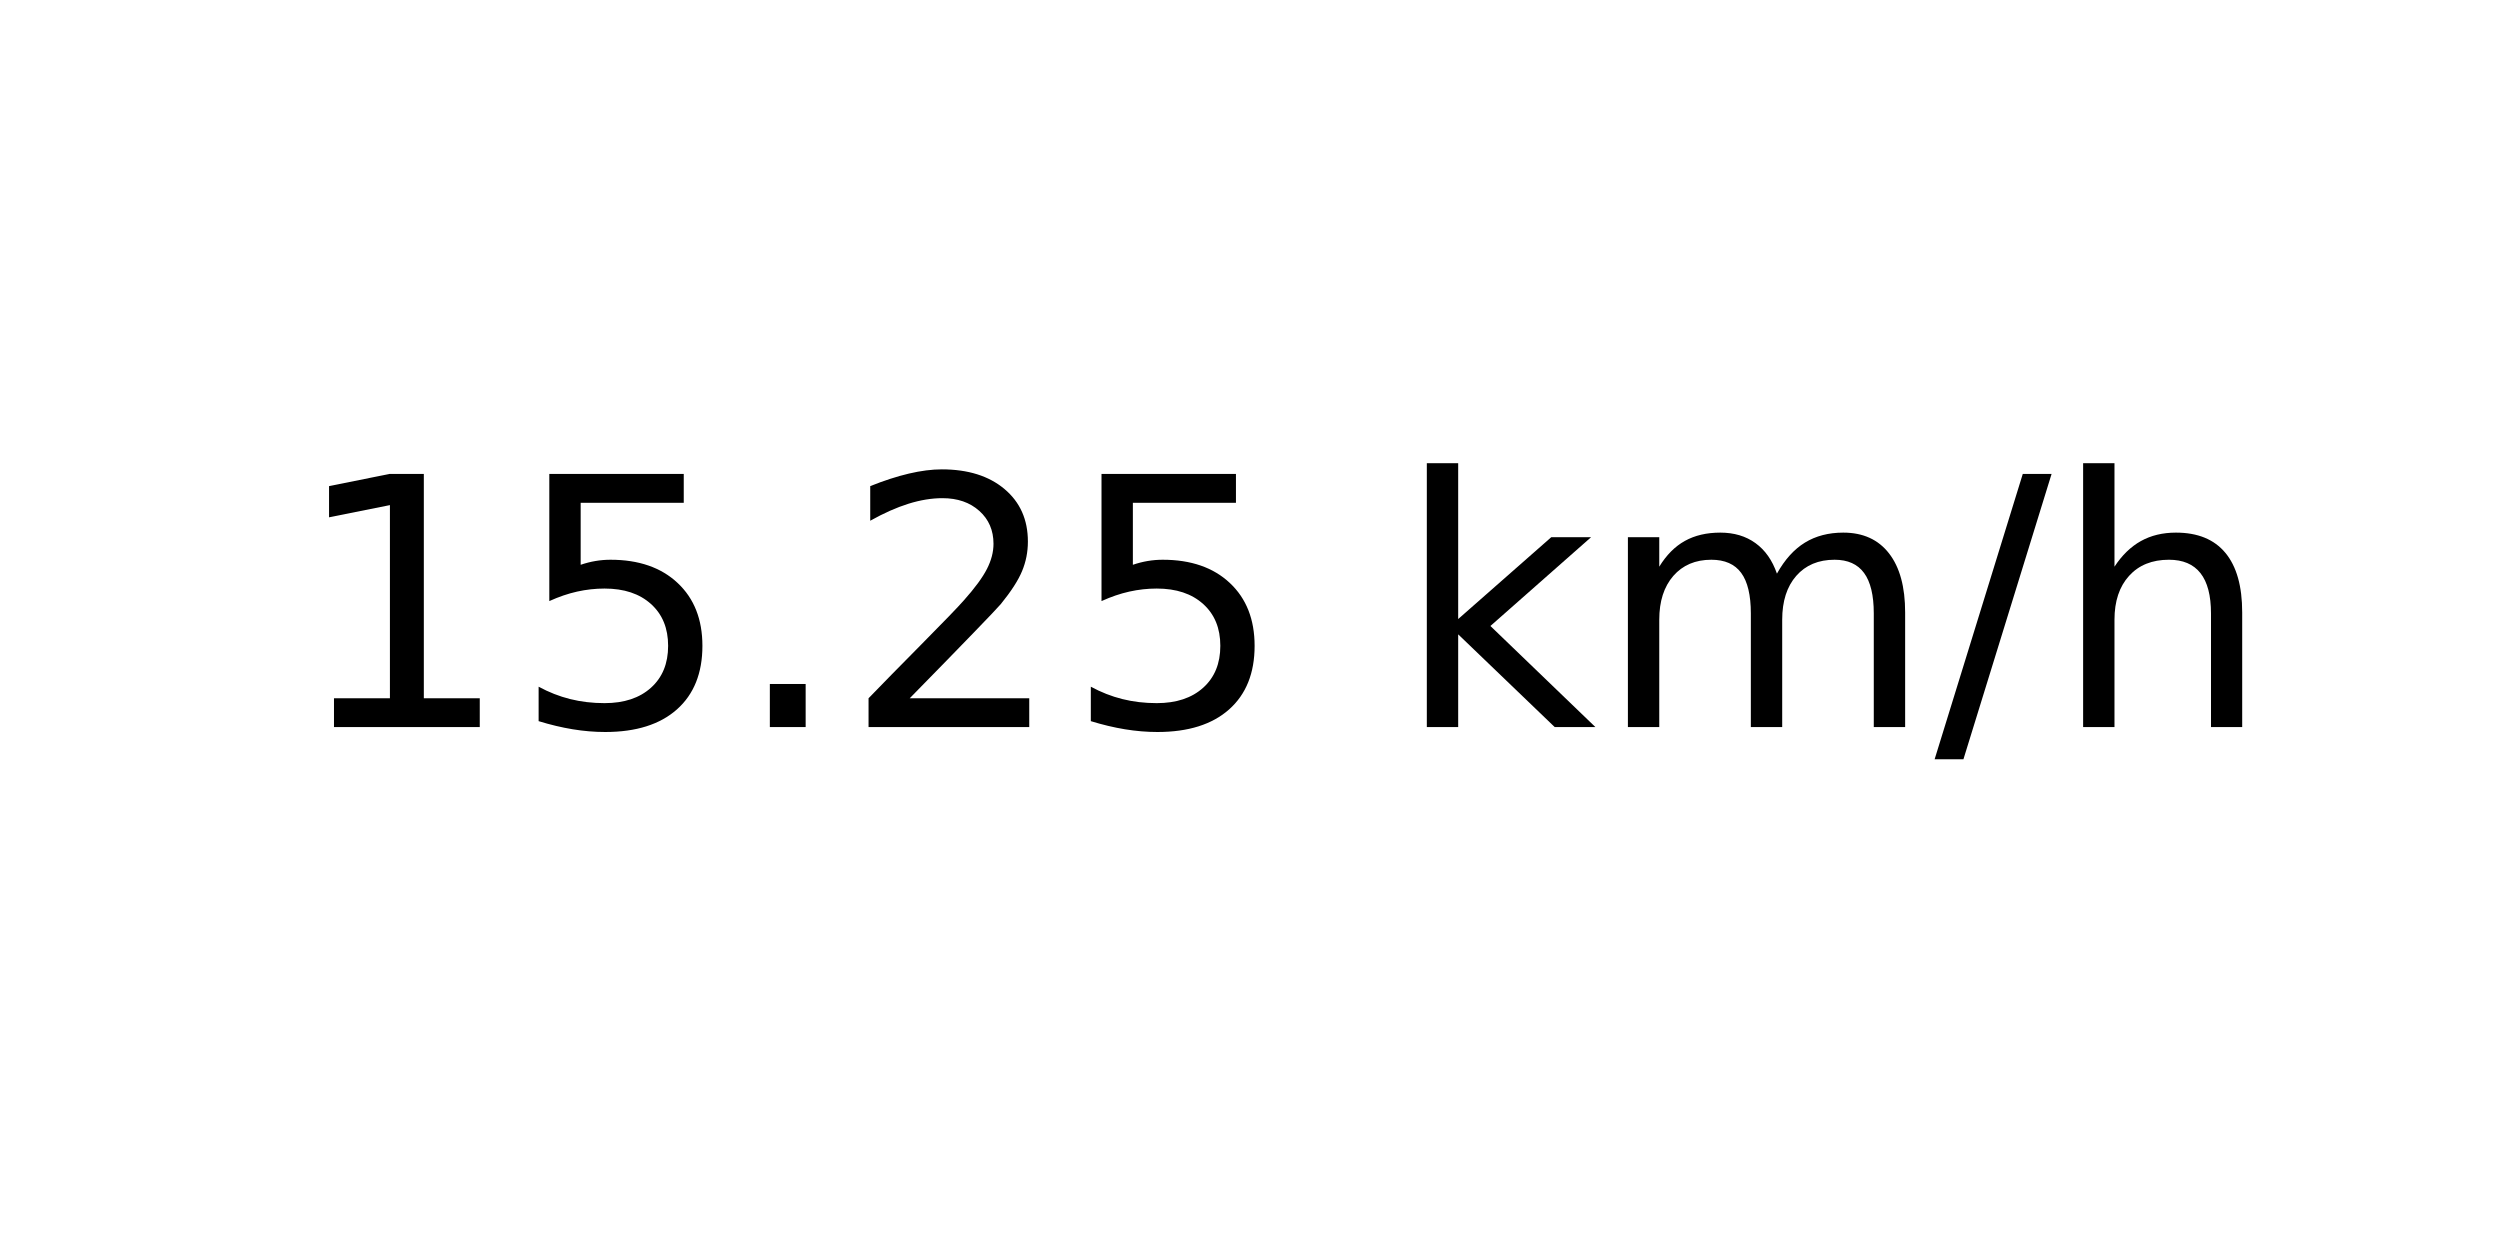
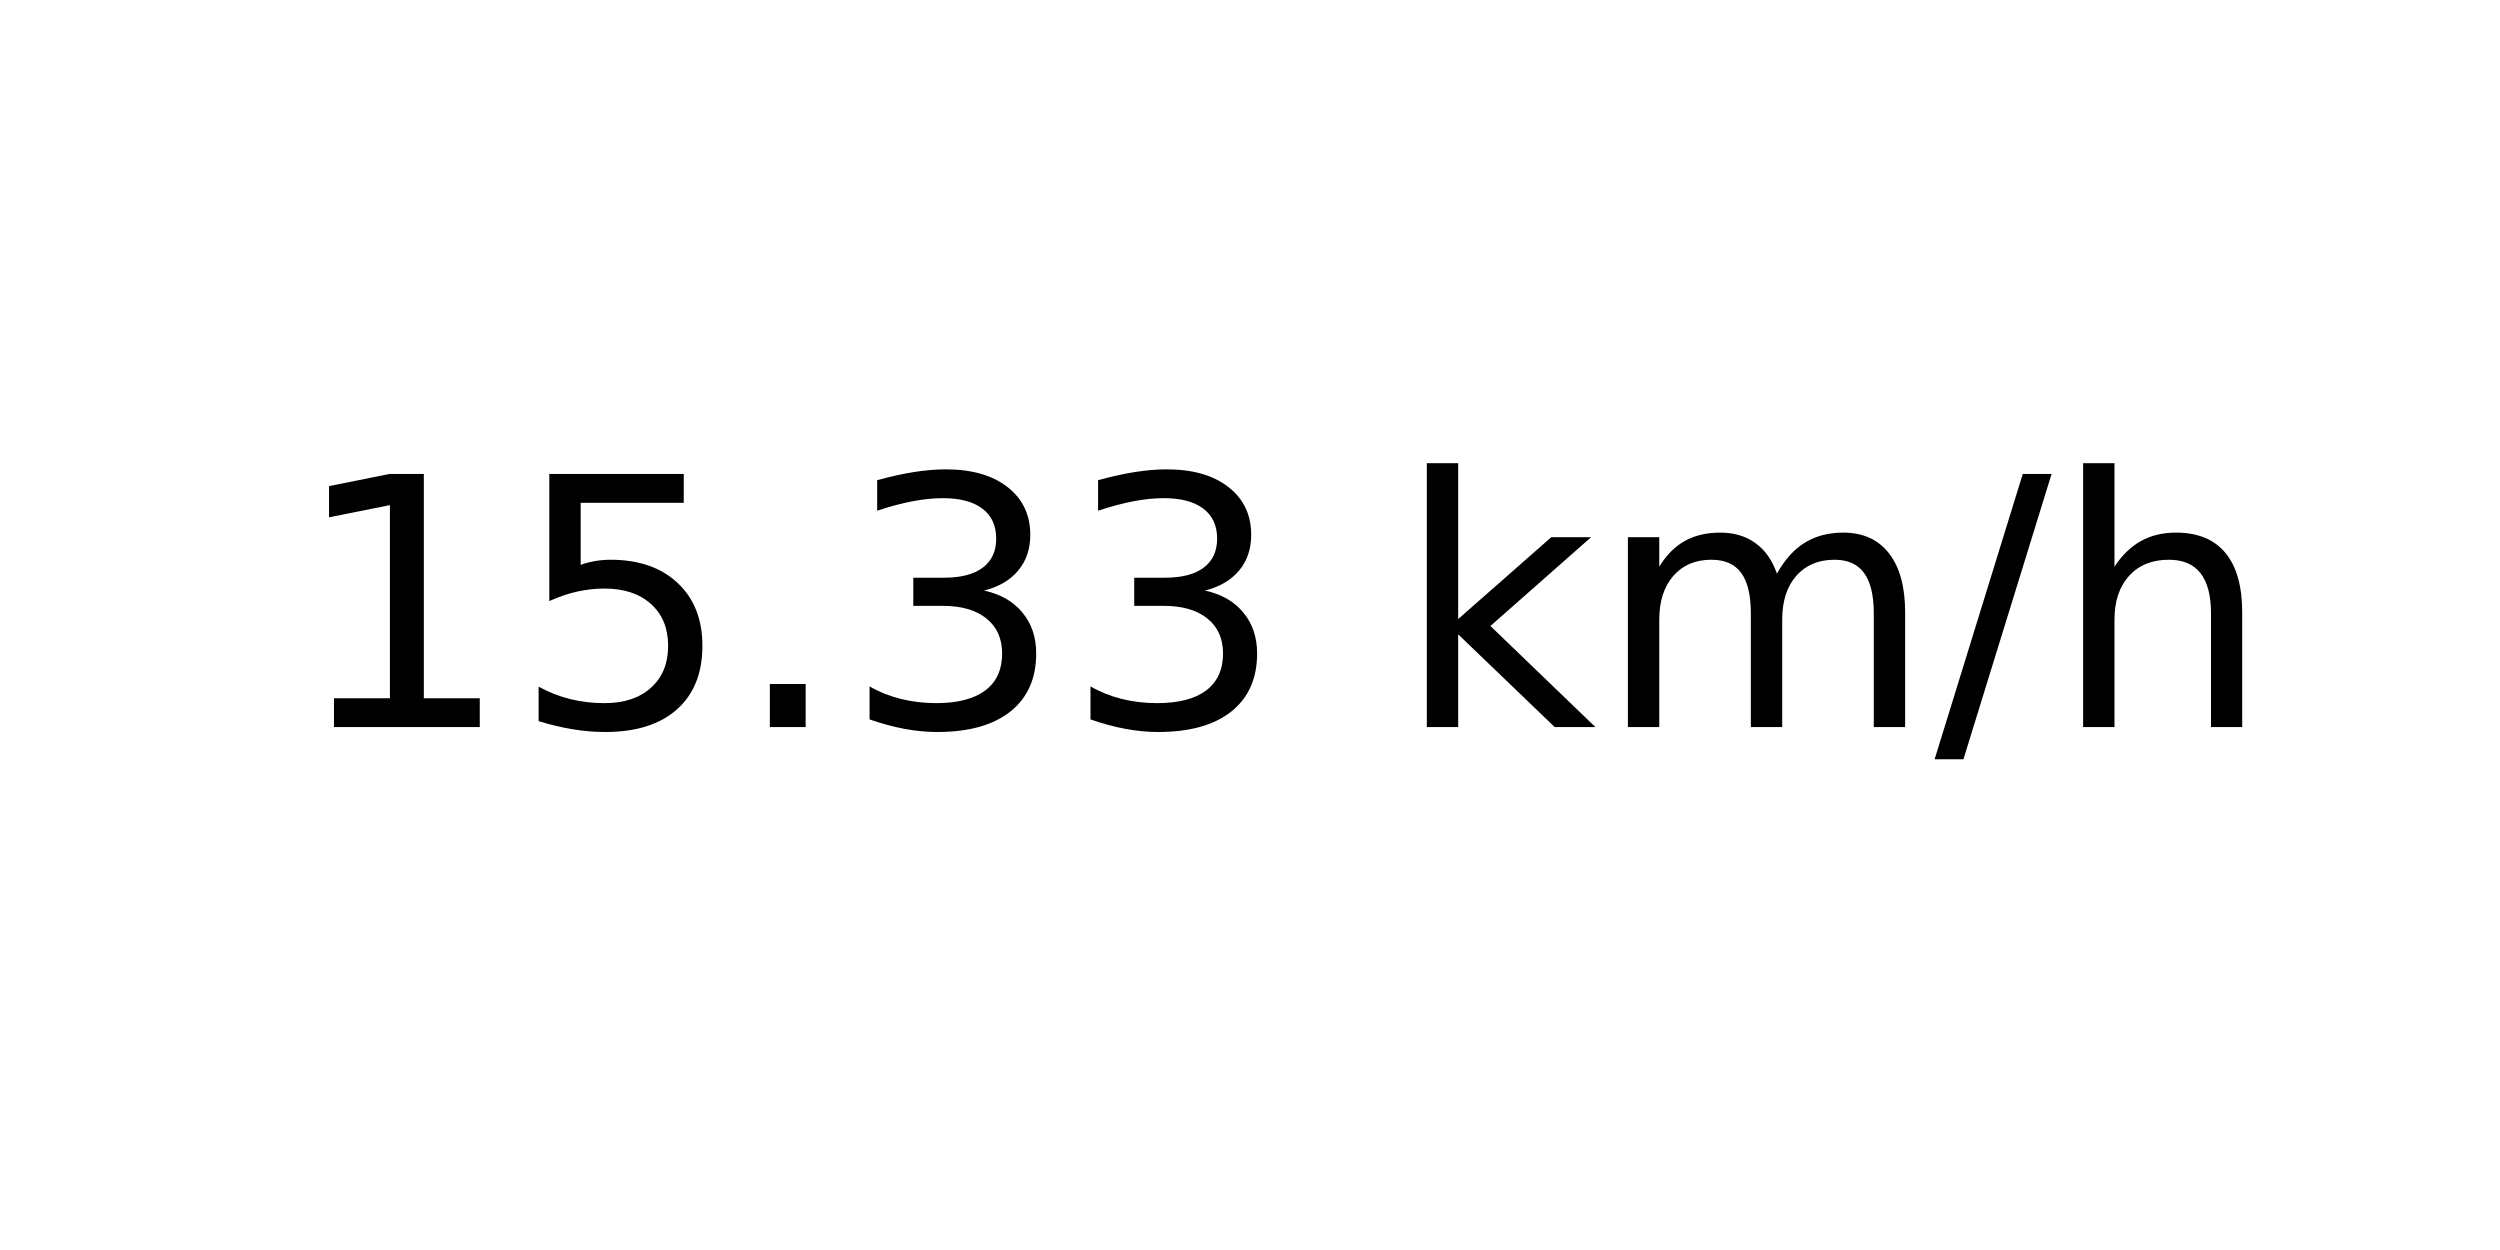
<svg xmlns="http://www.w3.org/2000/svg" xmlns:xlink="http://www.w3.org/1999/xlink" width="72pt" height="36pt" viewBox="0 0 72 36" version="1.1">
  <defs>
    <style type="text/css">*{stroke-linejoin: round; stroke-linecap: butt}</style>
  </defs>
  <g id="figure_1">
    <g id="axes_1">
      <g id="text_1">
        <g transform="translate(8.378125 20.93937) scale(0.1 -0.1)">
          <defs>
            <path id="DejaVuSans-31" d="M 794 531  L 1825 531  L 1825 4091  L 703 3866  L 703 4441  L 1819 4666  L 2450 4666  L 2450 531  L 3481 531  L 3481 0  L 794 0  L 794 531  z " transform="scale(0.015625)" />
            <path id="DejaVuSans-35" d="M 691 4666  L 3169 4666  L 3169 4134  L 1269 4134  L 1269 2991  Q 1406 3038 1543 3061  Q 1681 3084 1819 3084  Q 2600 3084 3056 2656  Q 3513 2228 3513 1497  Q 3513 744 3044 326  Q 2575 -91 1722 -91  Q 1428 -91 1123 -41  Q 819 9 494 109  L 494 744  Q 775 591 1075 516  Q 1375 441 1709 441  Q 2250 441 2565 725  Q 2881 1009 2881 1497  Q 2881 1984 2565 2268  Q 2250 2553 1709 2553  Q 1456 2553 1204 2497  Q 953 2441 691 2322  L 691 4666  z " transform="scale(0.015625)" />
            <path id="DejaVuSans-2e" d="M 684 794  L 1344 794  L 1344 0  L 684 0  L 684 794  z " transform="scale(0.015625)" />
-             <path id="DejaVuSans-32" d="M 1228 531  L 3431 531  L 3431 0  L 469 0  L 469 531  Q 828 903 1448 1529  Q 2069 2156 2228 2338  Q 2531 2678 2651 2914  Q 2772 3150 2772 3378  Q 2772 3750 2511 3984  Q 2250 4219 1831 4219  Q 1534 4219 1204 4116  Q 875 4013 500 3803  L 500 4441  Q 881 4594 1212 4672  Q 1544 4750 1819 4750  Q 2544 4750 2975 4387  Q 3406 4025 3406 3419  Q 3406 3131 3298 2873  Q 3191 2616 2906 2266  Q 2828 2175 2409 1742  Q 1991 1309 1228 531  z " transform="scale(0.015625)" />
+             <path id="DejaVuSans-33" d="M 2597 2516  Q 3050 2419 3304 2112  Q 3559 1806 3559 1356  Q 3559 666 3084 287  Q 2609 -91 1734 -91  Q 1441 -91 1130 -33  Q 819 25 488 141  L 488 750  Q 750 597 1062 519  Q 1375 441 1716 441  Q 2309 441 2620 675  Q 2931 909 2931 1356  Q 2931 1769 2642 2001  Q 2353 2234 1838 2234  L 1294 2234  L 1294 2753  L 1863 2753  Q 2328 2753 2575 2939  Q 2822 3125 2822 3475  Q 2822 3834 2567 4026  Q 2313 4219 1838 4219  Q 1578 4219 1281 4162  Q 984 4106 628 3988  L 628 4550  Q 988 4650 1302 4700  Q 1616 4750 1894 4750  Q 2613 4750 3031 4423  Q 3450 4097 3450 3541  Q 3450 3153 3228 2886  Q 3006 2619 2597 2516  z " transform="scale(0.015625)" />
            <path id="DejaVuSans-20" transform="scale(0.015625)" />
            <path id="DejaVuSans-6b" d="M 581 4863  L 1159 4863  L 1159 1991  L 2875 3500  L 3609 3500  L 1753 1863  L 3688 0  L 2938 0  L 1159 1709  L 1159 0  L 581 0  L 581 4863  z " transform="scale(0.015625)" />
            <path id="DejaVuSans-6d" d="M 3328 2828  Q 3544 3216 3844 3400  Q 4144 3584 4550 3584  Q 5097 3584 5394 3201  Q 5691 2819 5691 2113  L 5691 0  L 5113 0  L 5113 2094  Q 5113 2597 4934 2840  Q 4756 3084 4391 3084  Q 3944 3084 3684 2787  Q 3425 2491 3425 1978  L 3425 0  L 2847 0  L 2847 2094  Q 2847 2600 2669 2842  Q 2491 3084 2119 3084  Q 1678 3084 1418 2786  Q 1159 2488 1159 1978  L 1159 0  L 581 0  L 581 3500  L 1159 3500  L 1159 2956  Q 1356 3278 1631 3431  Q 1906 3584 2284 3584  Q 2666 3584 2933 3390  Q 3200 3197 3328 2828  z " transform="scale(0.015625)" />
            <path id="DejaVuSans-2f" d="M 1625 4666  L 2156 4666  L 531 -594  L 0 -594  L 1625 4666  z " transform="scale(0.015625)" />
            <path id="DejaVuSans-68" d="M 3513 2113  L 3513 0  L 2938 0  L 2938 2094  Q 2938 2591 2744 2837  Q 2550 3084 2163 3084  Q 1697 3084 1428 2787  Q 1159 2491 1159 1978  L 1159 0  L 581 0  L 581 4863  L 1159 4863  L 1159 2956  Q 1366 3272 1645 3428  Q 1925 3584 2291 3584  Q 2894 3584 3203 3211  Q 3513 2838 3513 2113  z " transform="scale(0.015625)" />
          </defs>
          <use xlink:href="#DejaVuSans-31" />
          <use xlink:href="#DejaVuSans-35" x="63.623" />
          <use xlink:href="#DejaVuSans-2e" x="127.246" />
-           <use xlink:href="#DejaVuSans-32" x="159.033" />
-           <use xlink:href="#DejaVuSans-35" x="222.656" />
+           <use xlink:href="#DejaVuSans-33" x="159.033" />
+           <use xlink:href="#DejaVuSans-33" x="222.656" />
          <use xlink:href="#DejaVuSans-20" x="286.279" />
          <use xlink:href="#DejaVuSans-6b" x="318.066" />
          <use xlink:href="#DejaVuSans-6d" x="375.977" />
          <use xlink:href="#DejaVuSans-2f" x="473.389" />
          <use xlink:href="#DejaVuSans-68" x="507.08" />
        </g>
      </g>
    </g>
  </g>
</svg>
